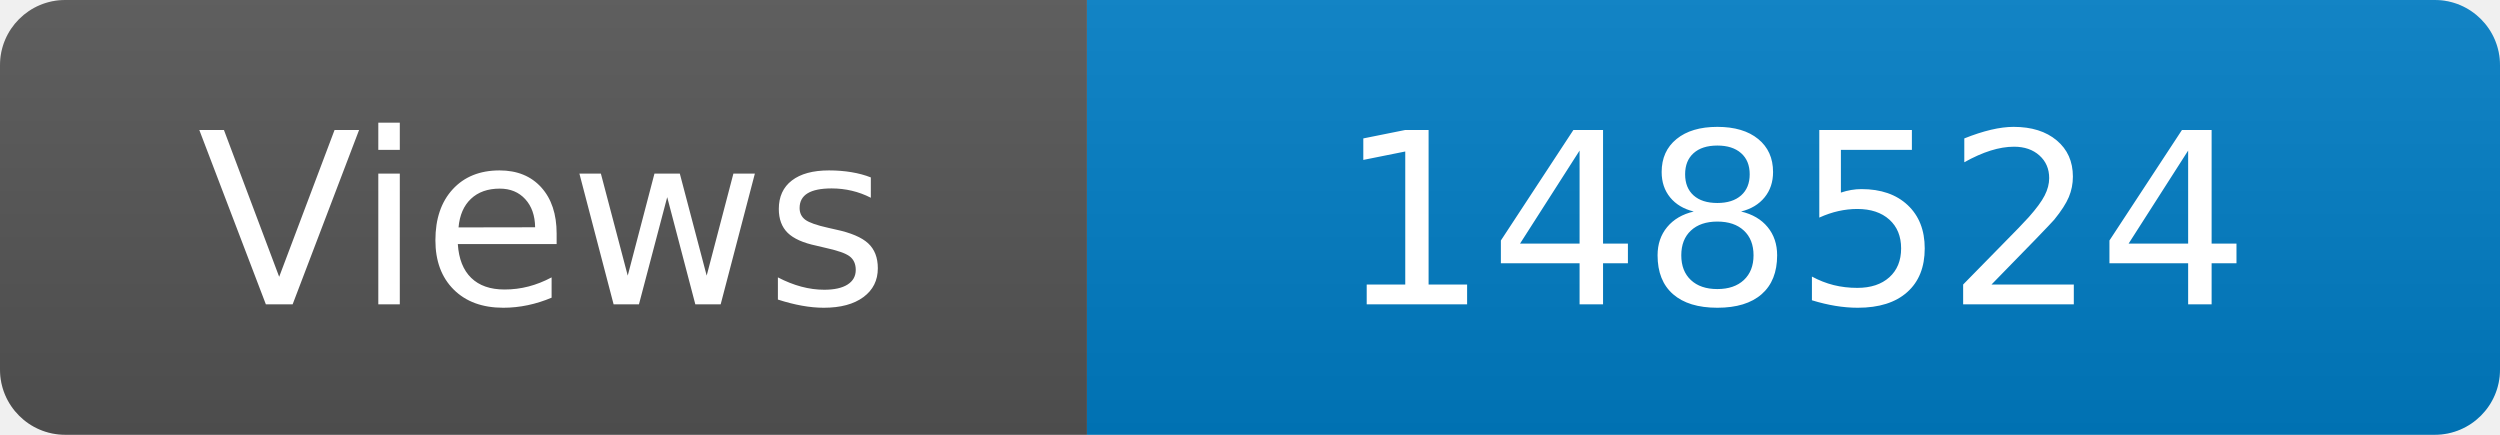
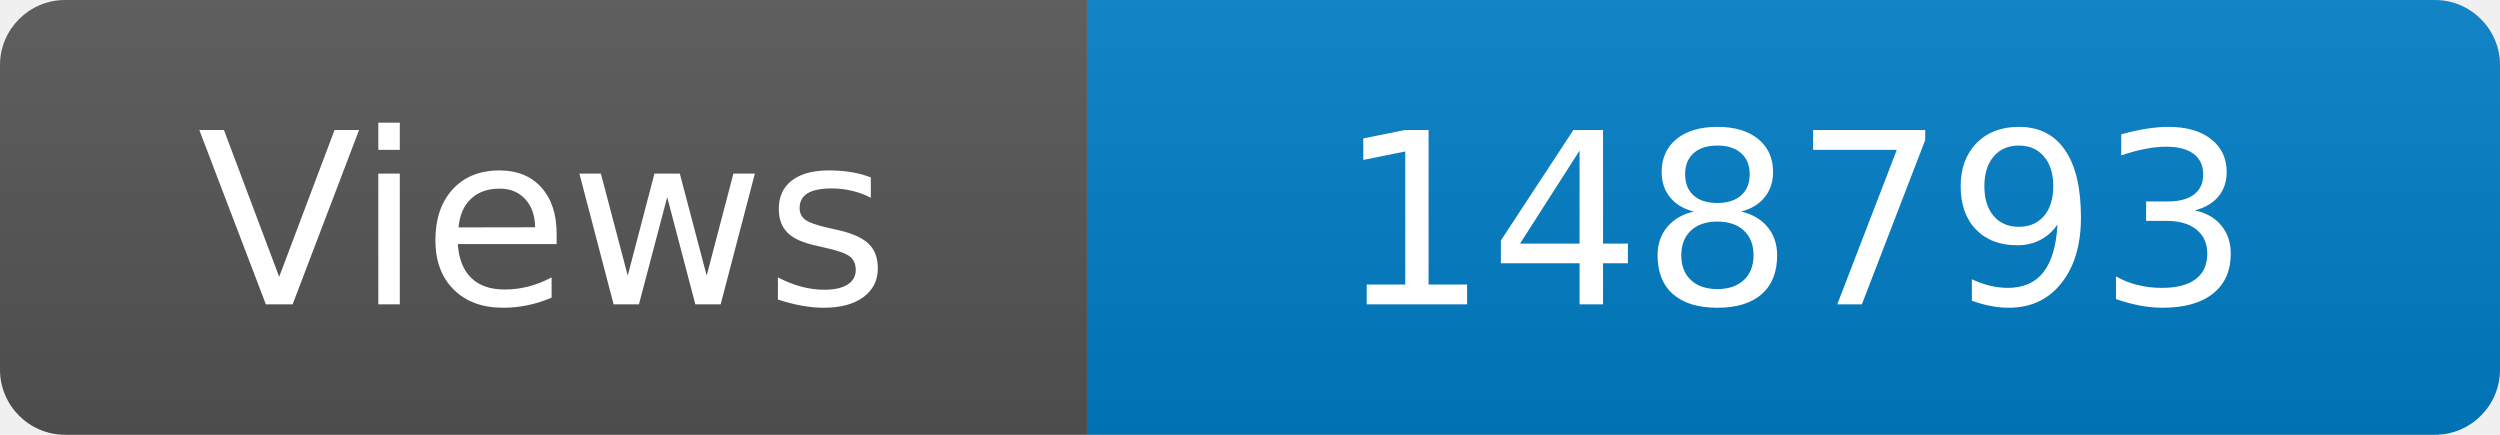
<svg xmlns="http://www.w3.org/2000/svg" width="115" height="20" role="img" aria-label="Maintained?: yes">
  <linearGradient id="s" x2="0" y2="100%">
    <stop offset="0" stop-color="#bbb" stop-opacity=".1" />
    <stop offset="1" stop-opacity=".1" />
  </linearGradient>
  <clipPath id="r">
    <rect width="115" height="20" rx="3" fill="#fff" />
  </clipPath>
  <g clip-path="url(#r)">
    <rect width="50" height="20" fill="#555" />
    <rect x="50" width="160" height="20" fill="#007ec6" />
    <rect width="115" height="20" fill="url(#s)" />
  </g>
  <g fill="#fff" text-anchor="middle" font-family="Verdana,Geneva,DejaVu Sans,sans-serif" font-size="110">
    <text x="250" y="140" transform="scale(.1)" fill="#fff">Views</text>
-     <text x="825" y="140" transform="scale(.1)" fill="#fff">148524</text>
+     <text x="825" y="140" transform="scale(.1)" fill="#fff">148793</text>
  </g>
</svg>
